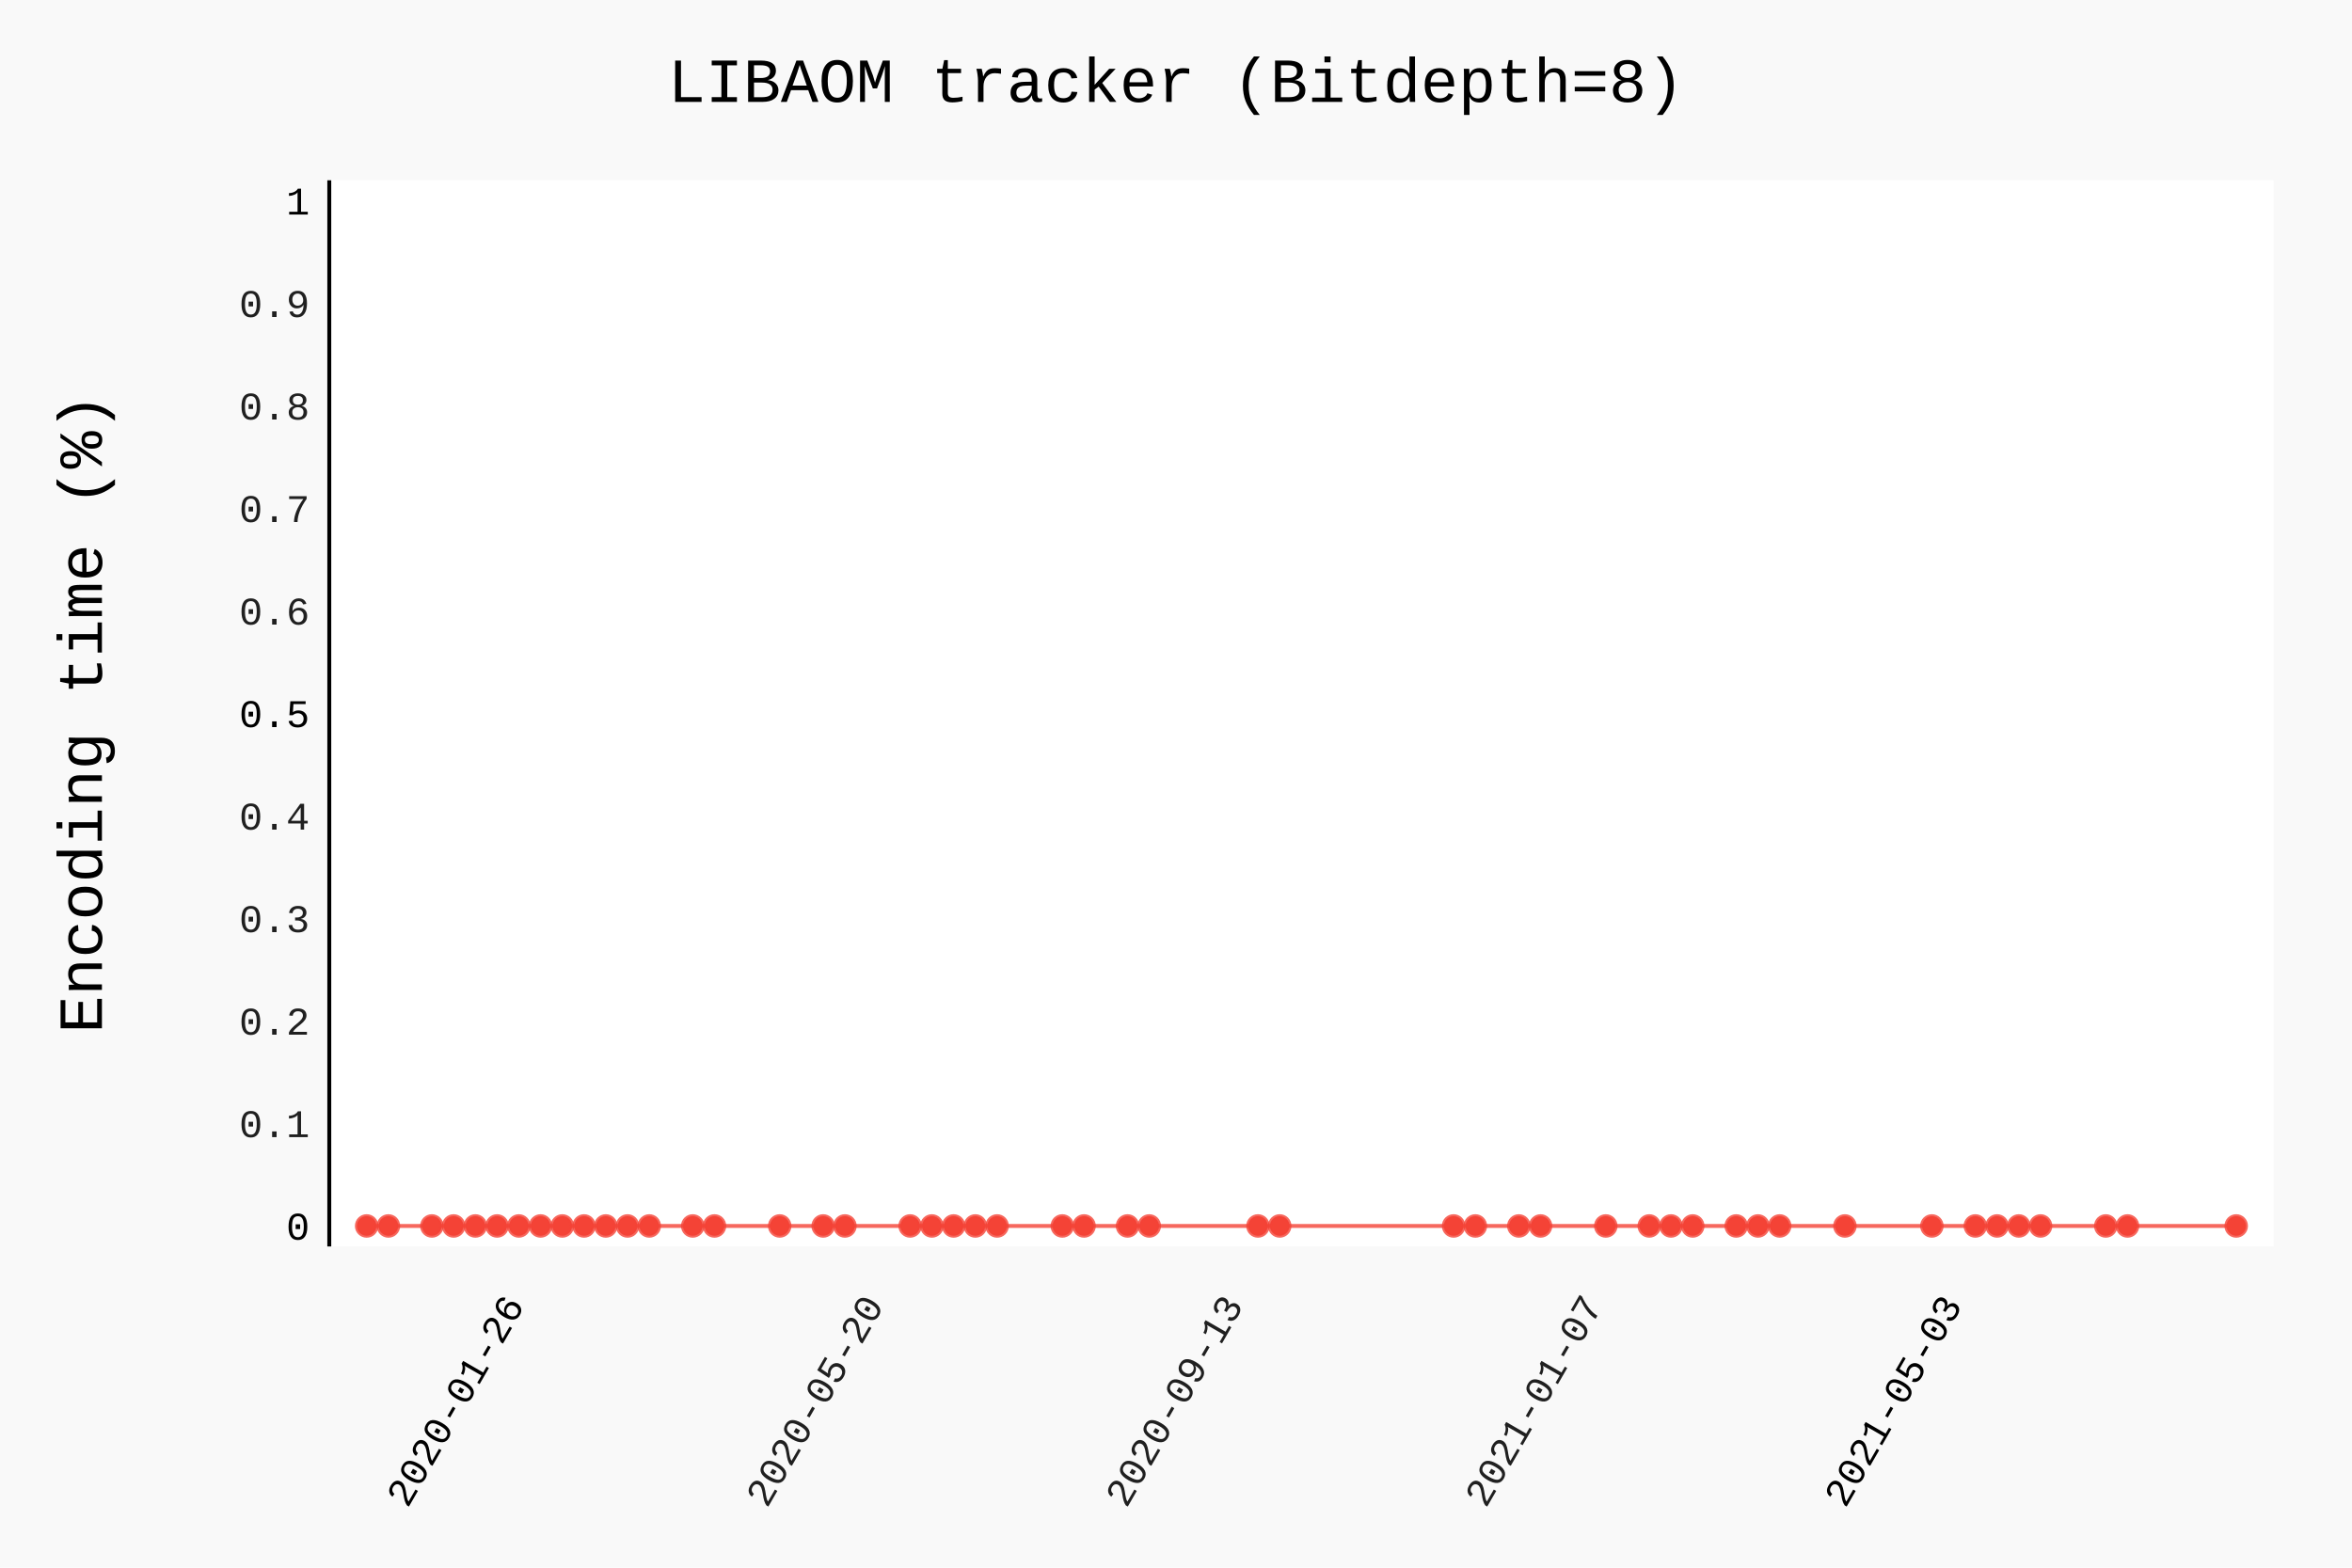
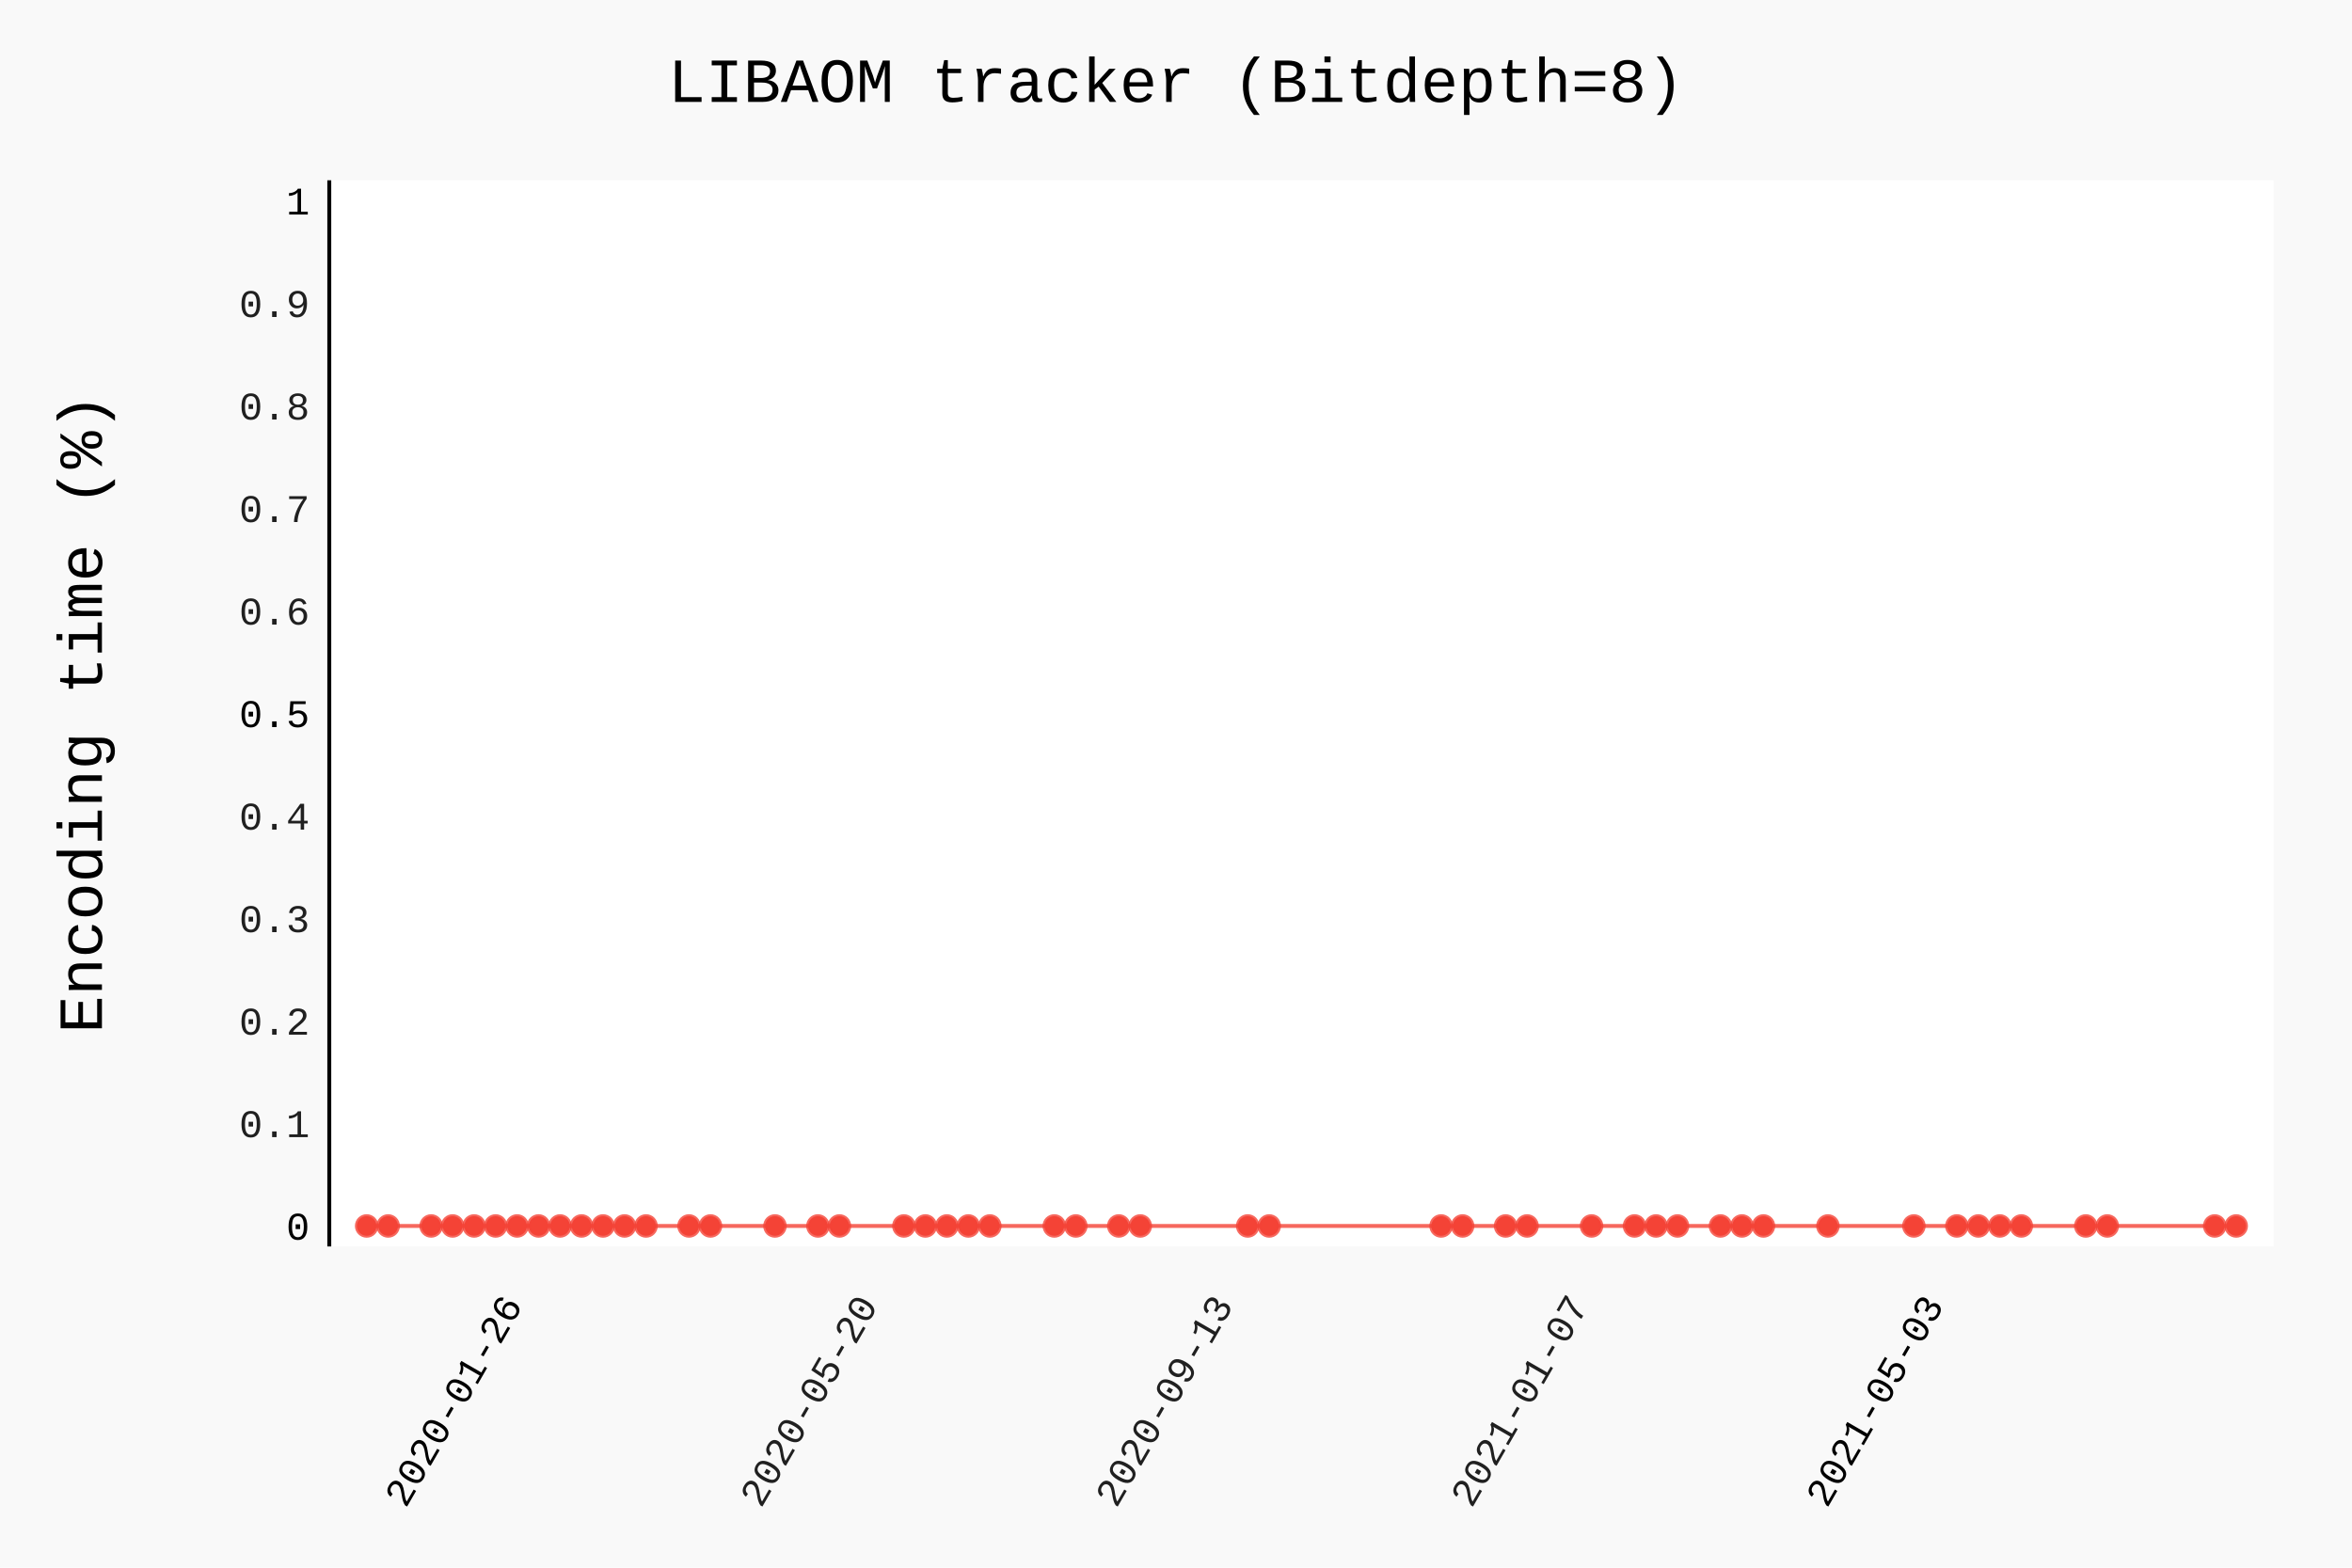
- <svg xmlns="http://www.w3.org/2000/svg" class="pygal-chart" id="chart-7a1b0376-63e7-4ef2-960d-ef4b03003a0a" viewBox="0 0 600 400">
+ <svg xmlns="http://www.w3.org/2000/svg" class="pygal-chart" id="chart-b81e128c-c632-46d1-b5b4-e7f5a69b4bca" viewBox="0 0 600 400">
  <defs>
-     <style type="text/css">#chart-7a1b0376-63e7-4ef2-960d-ef4b03003a0a{-webkit-user-select:none;-webkit-font-smoothing:antialiased;font-family:Consolas,"Liberation Mono",Menlo,Courier,monospace}#chart-7a1b0376-63e7-4ef2-960d-ef4b03003a0a .title{font-family:Consolas,"Liberation Mono",Menlo,Courier,monospace;font-size:16px}#chart-7a1b0376-63e7-4ef2-960d-ef4b03003a0a .legends .legend text{font-family:Consolas,"Liberation Mono",Menlo,Courier,monospace;font-size:14px}#chart-7a1b0376-63e7-4ef2-960d-ef4b03003a0a .axis text{font-family:Consolas,"Liberation Mono",Menlo,Courier,monospace;font-size:10px}#chart-7a1b0376-63e7-4ef2-960d-ef4b03003a0a .axis text.major{font-family:Consolas,"Liberation Mono",Menlo,Courier,monospace;font-size:10px}#chart-7a1b0376-63e7-4ef2-960d-ef4b03003a0a .text-overlay text.value{font-family:Consolas,"Liberation Mono",Menlo,Courier,monospace;font-size:16px}#chart-7a1b0376-63e7-4ef2-960d-ef4b03003a0a .text-overlay text.label{font-family:Consolas,"Liberation Mono",Menlo,Courier,monospace;font-size:10px}#chart-7a1b0376-63e7-4ef2-960d-ef4b03003a0a .tooltip{font-family:Consolas,"Liberation Mono",Menlo,Courier,monospace;font-size:14px}#chart-7a1b0376-63e7-4ef2-960d-ef4b03003a0a text.no_data{font-family:Consolas,"Liberation Mono",Menlo,Courier,monospace;font-size:64px}
- #chart-7a1b0376-63e7-4ef2-960d-ef4b03003a0a{background-color:rgba(249,249,249,1)}#chart-7a1b0376-63e7-4ef2-960d-ef4b03003a0a path,#chart-7a1b0376-63e7-4ef2-960d-ef4b03003a0a line,#chart-7a1b0376-63e7-4ef2-960d-ef4b03003a0a rect,#chart-7a1b0376-63e7-4ef2-960d-ef4b03003a0a circle{-webkit-transition:150ms;-moz-transition:150ms;transition:150ms}#chart-7a1b0376-63e7-4ef2-960d-ef4b03003a0a .graph &gt; .background{fill:rgba(249,249,249,1)}#chart-7a1b0376-63e7-4ef2-960d-ef4b03003a0a .plot &gt; .background{fill:rgba(255,255,255,1)}#chart-7a1b0376-63e7-4ef2-960d-ef4b03003a0a .graph{fill:rgba(0,0,0,.87)}#chart-7a1b0376-63e7-4ef2-960d-ef4b03003a0a text.no_data{fill:rgba(0,0,0,1)}#chart-7a1b0376-63e7-4ef2-960d-ef4b03003a0a .title{fill:rgba(0,0,0,1)}#chart-7a1b0376-63e7-4ef2-960d-ef4b03003a0a .legends .legend text{fill:rgba(0,0,0,.87)}#chart-7a1b0376-63e7-4ef2-960d-ef4b03003a0a .legends .legend:hover text{fill:rgba(0,0,0,1)}#chart-7a1b0376-63e7-4ef2-960d-ef4b03003a0a .axis .line{stroke:rgba(0,0,0,1)}#chart-7a1b0376-63e7-4ef2-960d-ef4b03003a0a .axis .guide.line{stroke:rgba(0,0,0,.54)}#chart-7a1b0376-63e7-4ef2-960d-ef4b03003a0a .axis .major.line{stroke:rgba(0,0,0,.87)}#chart-7a1b0376-63e7-4ef2-960d-ef4b03003a0a .axis text.major{fill:rgba(0,0,0,1)}#chart-7a1b0376-63e7-4ef2-960d-ef4b03003a0a .axis.y .guides:hover .guide.line,#chart-7a1b0376-63e7-4ef2-960d-ef4b03003a0a .line-graph .axis.x .guides:hover .guide.line,#chart-7a1b0376-63e7-4ef2-960d-ef4b03003a0a .stackedline-graph .axis.x .guides:hover .guide.line,#chart-7a1b0376-63e7-4ef2-960d-ef4b03003a0a .xy-graph .axis.x .guides:hover .guide.line{stroke:rgba(0,0,0,1)}#chart-7a1b0376-63e7-4ef2-960d-ef4b03003a0a .axis .guides:hover text{fill:rgba(0,0,0,1)}#chart-7a1b0376-63e7-4ef2-960d-ef4b03003a0a .reactive{fill-opacity:.7;stroke-opacity:.8}#chart-7a1b0376-63e7-4ef2-960d-ef4b03003a0a .ci{stroke:rgba(0,0,0,.87)}#chart-7a1b0376-63e7-4ef2-960d-ef4b03003a0a .reactive.active,#chart-7a1b0376-63e7-4ef2-960d-ef4b03003a0a .active .reactive{fill-opacity:.8;stroke-opacity:.9;stroke-width:4}#chart-7a1b0376-63e7-4ef2-960d-ef4b03003a0a .ci .reactive.active{stroke-width:1.5}#chart-7a1b0376-63e7-4ef2-960d-ef4b03003a0a .series text{fill:rgba(0,0,0,1)}#chart-7a1b0376-63e7-4ef2-960d-ef4b03003a0a .tooltip rect{fill:rgba(255,255,255,1);stroke:rgba(0,0,0,1);-webkit-transition:opacity 150ms;-moz-transition:opacity 150ms;transition:opacity 150ms}#chart-7a1b0376-63e7-4ef2-960d-ef4b03003a0a .tooltip .label{fill:rgba(0,0,0,.87)}#chart-7a1b0376-63e7-4ef2-960d-ef4b03003a0a .tooltip .label{fill:rgba(0,0,0,.87)}#chart-7a1b0376-63e7-4ef2-960d-ef4b03003a0a .tooltip .legend{font-size:.8em;fill:rgba(0,0,0,.54)}#chart-7a1b0376-63e7-4ef2-960d-ef4b03003a0a .tooltip .x_label{font-size:.6em;fill:rgba(0,0,0,1)}#chart-7a1b0376-63e7-4ef2-960d-ef4b03003a0a .tooltip .xlink{font-size:.5em;text-decoration:underline}#chart-7a1b0376-63e7-4ef2-960d-ef4b03003a0a .tooltip .value{font-size:1.5em}#chart-7a1b0376-63e7-4ef2-960d-ef4b03003a0a .bound{font-size:.5em}#chart-7a1b0376-63e7-4ef2-960d-ef4b03003a0a .max-value{font-size:.75em;fill:rgba(0,0,0,.54)}#chart-7a1b0376-63e7-4ef2-960d-ef4b03003a0a .map-element{fill:rgba(255,255,255,1);stroke:rgba(0,0,0,.54) !important}#chart-7a1b0376-63e7-4ef2-960d-ef4b03003a0a .map-element .reactive{fill-opacity:inherit;stroke-opacity:inherit}#chart-7a1b0376-63e7-4ef2-960d-ef4b03003a0a .color-0,#chart-7a1b0376-63e7-4ef2-960d-ef4b03003a0a .color-0 a:visited{stroke:#F44336;fill:#F44336}#chart-7a1b0376-63e7-4ef2-960d-ef4b03003a0a .text-overlay .color-0 text{fill:black}
- #chart-7a1b0376-63e7-4ef2-960d-ef4b03003a0a text.no_data{text-anchor:middle}#chart-7a1b0376-63e7-4ef2-960d-ef4b03003a0a .guide.line{fill:none}#chart-7a1b0376-63e7-4ef2-960d-ef4b03003a0a .centered{text-anchor:middle}#chart-7a1b0376-63e7-4ef2-960d-ef4b03003a0a .title{text-anchor:middle}#chart-7a1b0376-63e7-4ef2-960d-ef4b03003a0a .legends .legend text{fill-opacity:1}#chart-7a1b0376-63e7-4ef2-960d-ef4b03003a0a .axis.x text{text-anchor:middle}#chart-7a1b0376-63e7-4ef2-960d-ef4b03003a0a .axis.x:not(.web) text[transform]{text-anchor:start}#chart-7a1b0376-63e7-4ef2-960d-ef4b03003a0a .axis.x:not(.web) text[transform].backwards{text-anchor:end}#chart-7a1b0376-63e7-4ef2-960d-ef4b03003a0a .axis.y text{text-anchor:end}#chart-7a1b0376-63e7-4ef2-960d-ef4b03003a0a .axis.y text[transform].backwards{text-anchor:start}#chart-7a1b0376-63e7-4ef2-960d-ef4b03003a0a .axis.y2 text{text-anchor:start}#chart-7a1b0376-63e7-4ef2-960d-ef4b03003a0a .axis.y2 text[transform].backwards{text-anchor:end}#chart-7a1b0376-63e7-4ef2-960d-ef4b03003a0a .axis .guide.line{stroke-dasharray:4,4}#chart-7a1b0376-63e7-4ef2-960d-ef4b03003a0a .axis .major.guide.line{stroke-dasharray:6,6}#chart-7a1b0376-63e7-4ef2-960d-ef4b03003a0a .horizontal .axis.y .guide.line,#chart-7a1b0376-63e7-4ef2-960d-ef4b03003a0a .horizontal .axis.y2 .guide.line,#chart-7a1b0376-63e7-4ef2-960d-ef4b03003a0a .vertical .axis.x .guide.line{opacity:0}#chart-7a1b0376-63e7-4ef2-960d-ef4b03003a0a .horizontal .axis.always_show .guide.line,#chart-7a1b0376-63e7-4ef2-960d-ef4b03003a0a .vertical .axis.always_show .guide.line{opacity:1 !important}#chart-7a1b0376-63e7-4ef2-960d-ef4b03003a0a .axis.y .guides:hover .guide.line,#chart-7a1b0376-63e7-4ef2-960d-ef4b03003a0a .axis.y2 .guides:hover .guide.line,#chart-7a1b0376-63e7-4ef2-960d-ef4b03003a0a .axis.x .guides:hover .guide.line{opacity:1}#chart-7a1b0376-63e7-4ef2-960d-ef4b03003a0a .axis .guides:hover text{opacity:1}#chart-7a1b0376-63e7-4ef2-960d-ef4b03003a0a .nofill{fill:none}#chart-7a1b0376-63e7-4ef2-960d-ef4b03003a0a .subtle-fill{fill-opacity:.2}#chart-7a1b0376-63e7-4ef2-960d-ef4b03003a0a .dot{stroke-width:1px;fill-opacity:1}#chart-7a1b0376-63e7-4ef2-960d-ef4b03003a0a .dot.active{stroke-width:5px}#chart-7a1b0376-63e7-4ef2-960d-ef4b03003a0a .dot.negative{fill:transparent}#chart-7a1b0376-63e7-4ef2-960d-ef4b03003a0a text,#chart-7a1b0376-63e7-4ef2-960d-ef4b03003a0a tspan{stroke:none !important}#chart-7a1b0376-63e7-4ef2-960d-ef4b03003a0a .series text.active{opacity:1}#chart-7a1b0376-63e7-4ef2-960d-ef4b03003a0a .tooltip rect{fill-opacity:.95;stroke-width:.5}#chart-7a1b0376-63e7-4ef2-960d-ef4b03003a0a .tooltip text{fill-opacity:1}#chart-7a1b0376-63e7-4ef2-960d-ef4b03003a0a .showable{visibility:hidden}#chart-7a1b0376-63e7-4ef2-960d-ef4b03003a0a .showable.shown{visibility:visible}#chart-7a1b0376-63e7-4ef2-960d-ef4b03003a0a .gauge-background{fill:rgba(229,229,229,1);stroke:none}#chart-7a1b0376-63e7-4ef2-960d-ef4b03003a0a .bg-lines{stroke:rgba(249,249,249,1);stroke-width:2px}</style>
+     <style type="text/css">#chart-b81e128c-c632-46d1-b5b4-e7f5a69b4bca{-webkit-user-select:none;-webkit-font-smoothing:antialiased;font-family:Consolas,"Liberation Mono",Menlo,Courier,monospace}#chart-b81e128c-c632-46d1-b5b4-e7f5a69b4bca .title{font-family:Consolas,"Liberation Mono",Menlo,Courier,monospace;font-size:16px}#chart-b81e128c-c632-46d1-b5b4-e7f5a69b4bca .legends .legend text{font-family:Consolas,"Liberation Mono",Menlo,Courier,monospace;font-size:14px}#chart-b81e128c-c632-46d1-b5b4-e7f5a69b4bca .axis text{font-family:Consolas,"Liberation Mono",Menlo,Courier,monospace;font-size:10px}#chart-b81e128c-c632-46d1-b5b4-e7f5a69b4bca .axis text.major{font-family:Consolas,"Liberation Mono",Menlo,Courier,monospace;font-size:10px}#chart-b81e128c-c632-46d1-b5b4-e7f5a69b4bca .text-overlay text.value{font-family:Consolas,"Liberation Mono",Menlo,Courier,monospace;font-size:16px}#chart-b81e128c-c632-46d1-b5b4-e7f5a69b4bca .text-overlay text.label{font-family:Consolas,"Liberation Mono",Menlo,Courier,monospace;font-size:10px}#chart-b81e128c-c632-46d1-b5b4-e7f5a69b4bca .tooltip{font-family:Consolas,"Liberation Mono",Menlo,Courier,monospace;font-size:14px}#chart-b81e128c-c632-46d1-b5b4-e7f5a69b4bca text.no_data{font-family:Consolas,"Liberation Mono",Menlo,Courier,monospace;font-size:64px}
+ #chart-b81e128c-c632-46d1-b5b4-e7f5a69b4bca{background-color:rgba(249,249,249,1)}#chart-b81e128c-c632-46d1-b5b4-e7f5a69b4bca path,#chart-b81e128c-c632-46d1-b5b4-e7f5a69b4bca line,#chart-b81e128c-c632-46d1-b5b4-e7f5a69b4bca rect,#chart-b81e128c-c632-46d1-b5b4-e7f5a69b4bca circle{-webkit-transition:150ms;-moz-transition:150ms;transition:150ms}#chart-b81e128c-c632-46d1-b5b4-e7f5a69b4bca .graph &gt; .background{fill:rgba(249,249,249,1)}#chart-b81e128c-c632-46d1-b5b4-e7f5a69b4bca .plot &gt; .background{fill:rgba(255,255,255,1)}#chart-b81e128c-c632-46d1-b5b4-e7f5a69b4bca .graph{fill:rgba(0,0,0,.87)}#chart-b81e128c-c632-46d1-b5b4-e7f5a69b4bca text.no_data{fill:rgba(0,0,0,1)}#chart-b81e128c-c632-46d1-b5b4-e7f5a69b4bca .title{fill:rgba(0,0,0,1)}#chart-b81e128c-c632-46d1-b5b4-e7f5a69b4bca .legends .legend text{fill:rgba(0,0,0,.87)}#chart-b81e128c-c632-46d1-b5b4-e7f5a69b4bca .legends .legend:hover text{fill:rgba(0,0,0,1)}#chart-b81e128c-c632-46d1-b5b4-e7f5a69b4bca .axis .line{stroke:rgba(0,0,0,1)}#chart-b81e128c-c632-46d1-b5b4-e7f5a69b4bca .axis .guide.line{stroke:rgba(0,0,0,.54)}#chart-b81e128c-c632-46d1-b5b4-e7f5a69b4bca .axis .major.line{stroke:rgba(0,0,0,.87)}#chart-b81e128c-c632-46d1-b5b4-e7f5a69b4bca .axis text.major{fill:rgba(0,0,0,1)}#chart-b81e128c-c632-46d1-b5b4-e7f5a69b4bca .axis.y .guides:hover .guide.line,#chart-b81e128c-c632-46d1-b5b4-e7f5a69b4bca .line-graph .axis.x .guides:hover .guide.line,#chart-b81e128c-c632-46d1-b5b4-e7f5a69b4bca .stackedline-graph .axis.x .guides:hover .guide.line,#chart-b81e128c-c632-46d1-b5b4-e7f5a69b4bca .xy-graph .axis.x .guides:hover .guide.line{stroke:rgba(0,0,0,1)}#chart-b81e128c-c632-46d1-b5b4-e7f5a69b4bca .axis .guides:hover text{fill:rgba(0,0,0,1)}#chart-b81e128c-c632-46d1-b5b4-e7f5a69b4bca .reactive{fill-opacity:.7;stroke-opacity:.8}#chart-b81e128c-c632-46d1-b5b4-e7f5a69b4bca .ci{stroke:rgba(0,0,0,.87)}#chart-b81e128c-c632-46d1-b5b4-e7f5a69b4bca .reactive.active,#chart-b81e128c-c632-46d1-b5b4-e7f5a69b4bca .active .reactive{fill-opacity:.8;stroke-opacity:.9;stroke-width:4}#chart-b81e128c-c632-46d1-b5b4-e7f5a69b4bca .ci .reactive.active{stroke-width:1.5}#chart-b81e128c-c632-46d1-b5b4-e7f5a69b4bca .series text{fill:rgba(0,0,0,1)}#chart-b81e128c-c632-46d1-b5b4-e7f5a69b4bca .tooltip rect{fill:rgba(255,255,255,1);stroke:rgba(0,0,0,1);-webkit-transition:opacity 150ms;-moz-transition:opacity 150ms;transition:opacity 150ms}#chart-b81e128c-c632-46d1-b5b4-e7f5a69b4bca .tooltip .label{fill:rgba(0,0,0,.87)}#chart-b81e128c-c632-46d1-b5b4-e7f5a69b4bca .tooltip .label{fill:rgba(0,0,0,.87)}#chart-b81e128c-c632-46d1-b5b4-e7f5a69b4bca .tooltip .legend{font-size:.8em;fill:rgba(0,0,0,.54)}#chart-b81e128c-c632-46d1-b5b4-e7f5a69b4bca .tooltip .x_label{font-size:.6em;fill:rgba(0,0,0,1)}#chart-b81e128c-c632-46d1-b5b4-e7f5a69b4bca .tooltip .xlink{font-size:.5em;text-decoration:underline}#chart-b81e128c-c632-46d1-b5b4-e7f5a69b4bca .tooltip .value{font-size:1.5em}#chart-b81e128c-c632-46d1-b5b4-e7f5a69b4bca .bound{font-size:.5em}#chart-b81e128c-c632-46d1-b5b4-e7f5a69b4bca .max-value{font-size:.75em;fill:rgba(0,0,0,.54)}#chart-b81e128c-c632-46d1-b5b4-e7f5a69b4bca .map-element{fill:rgba(255,255,255,1);stroke:rgba(0,0,0,.54) !important}#chart-b81e128c-c632-46d1-b5b4-e7f5a69b4bca .map-element .reactive{fill-opacity:inherit;stroke-opacity:inherit}#chart-b81e128c-c632-46d1-b5b4-e7f5a69b4bca .color-0,#chart-b81e128c-c632-46d1-b5b4-e7f5a69b4bca .color-0 a:visited{stroke:#F44336;fill:#F44336}#chart-b81e128c-c632-46d1-b5b4-e7f5a69b4bca .text-overlay .color-0 text{fill:black}
+ #chart-b81e128c-c632-46d1-b5b4-e7f5a69b4bca text.no_data{text-anchor:middle}#chart-b81e128c-c632-46d1-b5b4-e7f5a69b4bca .guide.line{fill:none}#chart-b81e128c-c632-46d1-b5b4-e7f5a69b4bca .centered{text-anchor:middle}#chart-b81e128c-c632-46d1-b5b4-e7f5a69b4bca .title{text-anchor:middle}#chart-b81e128c-c632-46d1-b5b4-e7f5a69b4bca .legends .legend text{fill-opacity:1}#chart-b81e128c-c632-46d1-b5b4-e7f5a69b4bca .axis.x text{text-anchor:middle}#chart-b81e128c-c632-46d1-b5b4-e7f5a69b4bca .axis.x:not(.web) text[transform]{text-anchor:start}#chart-b81e128c-c632-46d1-b5b4-e7f5a69b4bca .axis.x:not(.web) text[transform].backwards{text-anchor:end}#chart-b81e128c-c632-46d1-b5b4-e7f5a69b4bca .axis.y text{text-anchor:end}#chart-b81e128c-c632-46d1-b5b4-e7f5a69b4bca .axis.y text[transform].backwards{text-anchor:start}#chart-b81e128c-c632-46d1-b5b4-e7f5a69b4bca .axis.y2 text{text-anchor:start}#chart-b81e128c-c632-46d1-b5b4-e7f5a69b4bca .axis.y2 text[transform].backwards{text-anchor:end}#chart-b81e128c-c632-46d1-b5b4-e7f5a69b4bca .axis .guide.line{stroke-dasharray:4,4}#chart-b81e128c-c632-46d1-b5b4-e7f5a69b4bca .axis .major.guide.line{stroke-dasharray:6,6}#chart-b81e128c-c632-46d1-b5b4-e7f5a69b4bca .horizontal .axis.y .guide.line,#chart-b81e128c-c632-46d1-b5b4-e7f5a69b4bca .horizontal .axis.y2 .guide.line,#chart-b81e128c-c632-46d1-b5b4-e7f5a69b4bca .vertical .axis.x .guide.line{opacity:0}#chart-b81e128c-c632-46d1-b5b4-e7f5a69b4bca .horizontal .axis.always_show .guide.line,#chart-b81e128c-c632-46d1-b5b4-e7f5a69b4bca .vertical .axis.always_show .guide.line{opacity:1 !important}#chart-b81e128c-c632-46d1-b5b4-e7f5a69b4bca .axis.y .guides:hover .guide.line,#chart-b81e128c-c632-46d1-b5b4-e7f5a69b4bca .axis.y2 .guides:hover .guide.line,#chart-b81e128c-c632-46d1-b5b4-e7f5a69b4bca .axis.x .guides:hover .guide.line{opacity:1}#chart-b81e128c-c632-46d1-b5b4-e7f5a69b4bca .axis .guides:hover text{opacity:1}#chart-b81e128c-c632-46d1-b5b4-e7f5a69b4bca .nofill{fill:none}#chart-b81e128c-c632-46d1-b5b4-e7f5a69b4bca .subtle-fill{fill-opacity:.2}#chart-b81e128c-c632-46d1-b5b4-e7f5a69b4bca .dot{stroke-width:1px;fill-opacity:1}#chart-b81e128c-c632-46d1-b5b4-e7f5a69b4bca .dot.active{stroke-width:5px}#chart-b81e128c-c632-46d1-b5b4-e7f5a69b4bca .dot.negative{fill:transparent}#chart-b81e128c-c632-46d1-b5b4-e7f5a69b4bca text,#chart-b81e128c-c632-46d1-b5b4-e7f5a69b4bca tspan{stroke:none !important}#chart-b81e128c-c632-46d1-b5b4-e7f5a69b4bca .series text.active{opacity:1}#chart-b81e128c-c632-46d1-b5b4-e7f5a69b4bca .tooltip rect{fill-opacity:.95;stroke-width:.5}#chart-b81e128c-c632-46d1-b5b4-e7f5a69b4bca .tooltip text{fill-opacity:1}#chart-b81e128c-c632-46d1-b5b4-e7f5a69b4bca .showable{visibility:hidden}#chart-b81e128c-c632-46d1-b5b4-e7f5a69b4bca .showable.shown{visibility:visible}#chart-b81e128c-c632-46d1-b5b4-e7f5a69b4bca .gauge-background{fill:rgba(229,229,229,1);stroke:none}#chart-b81e128c-c632-46d1-b5b4-e7f5a69b4bca .bg-lines{stroke:rgba(249,249,249,1);stroke-width:2px}</style>
  </defs>
  <g class="graph datetimeline-graph vertical">
    <rect class="background" height="400" width="600" x="0" y="0" />
    <g class="plot" transform="translate(84, 46)">
      <rect class="background" height="272.038" width="496.0" x="0" y="0" />
      <g class="axis y">
        <g class="guides">
          <text class="major" x="-5" y="270.307">0</text>
        </g>
        <g class="guides">
          <text class="" x="-5" y="244.149">0.1</text>
        </g>
        <g class="guides">
          <text class="" x="-5" y="217.992">0.2</text>
        </g>
        <g class="guides">
          <text class="" x="-5" y="191.834">0.3</text>
        </g>
        <g class="guides">
          <text class="" x="-5" y="165.677">0.4</text>
        </g>
        <g class="guides">
          <text class="major" x="-5" y="139.519">0.5</text>
        </g>
        <g class="guides">
          <text class="" x="-5" y="113.362">0.6</text>
        </g>
        <g class="guides">
          <text class="" x="-5" y="87.204">0.7</text>
        </g>
        <g class="guides">
          <text class="" x="-5" y="61.047">0.8</text>
        </g>
        <g class="guides">
          <text class="" x="-5" y="34.889">0.9</text>
        </g>
        <g class="guides">
          <text class="major" x="-5" y="8.732">1</text>
        </g>
      </g>
      <g class="axis x">
        <path class="line" d="M0 0 v272.038" />
        <g class="guides">
-           <path class="major guide line" d="M49.972 0 v272.038" />
-           <text class="major backwards" transform="rotate(300 49.97159 287.0385)" x="49.972" y="287.038">2020-01-26</text>
-         </g>
-         <g class="guides">
-           <path class="guide line" d="M141.665 0 v272.038" />
-           <text class="backwards" transform="rotate(300 141.665 287.0385)" x="141.665" y="287.038">2020-05-20</text>
-         </g>
-         <g class="guides">
-           <path class="guide line" d="M233.358 0 v272.038" />
-           <text class="backwards" transform="rotate(300 233.3584 287.0385)" x="233.358" y="287.038">2020-09-13</text>
-         </g>
-         <g class="guides">
-           <path class="guide line" d="M325.052 0 v272.038" />
-           <text class="backwards" transform="rotate(300 325.0518 287.0385)" x="325.052" y="287.038">2021-01-07</text>
-         </g>
-         <g class="guides">
-           <path class="major guide line" d="M416.745 0 v272.038" />
-           <text class="major backwards" transform="rotate(300 416.7452 287.0385)" x="416.745" y="287.038">2021-05-03</text>
+           <path class="major guide line" d="M49.507 0 v272.038" />
+           <text class="major backwards" transform="rotate(300 49.50684 287.0385)" x="49.507" y="287.038">2020-01-26</text>
+         </g>
+         <g class="guides">
+           <path class="guide line" d="M140.146 0 v272.038" />
+           <text class="backwards" transform="rotate(300 140.1463 287.0385)" x="140.146" y="287.038">2020-05-20</text>
+         </g>
+         <g class="guides">
+           <path class="guide line" d="M230.786 0 v272.038" />
+           <text class="backwards" transform="rotate(300 230.7858 287.0385)" x="230.786" y="287.038">2020-09-13</text>
+         </g>
+         <g class="guides">
+           <path class="guide line" d="M321.425 0 v272.038" />
+           <text class="backwards" transform="rotate(300 321.4252 287.0385)" x="321.425" y="287.038">2021-01-07</text>
+         </g>
+         <g class="guides">
+           <path class="major guide line" d="M412.065 0 v272.038" />
+           <text class="major backwards" transform="rotate(300 412.0647 287.0385)" x="412.065" y="287.038">2021-05-03</text>
        </g>
      </g>
      <g class="series serie-0 color-0">
-         <path class="line reactive nofill" d="M9.538 266.807 L15.084 266.807 26.175 266.807 31.721 266.807 37.267 266.807 42.812 266.807 48.358 266.807 53.903 266.807 59.449 266.807 64.995 266.807 70.54 266.807 76.086 266.807 81.631 266.807 92.723 266.807 98.268 266.807 114.905 266.807 125.996 266.807 131.542 266.807 148.179 266.807 153.725 266.807 159.27 266.807 164.816 266.807 170.361 266.807 186.998 266.807 192.544 266.807 203.635 266.807 209.181 266.807 236.909 266.807 242.454 266.807 286.819 266.807 292.365 266.807 303.456 266.807 309.002 266.807 325.639 266.807 336.73 266.807 342.275 266.807 347.821 266.807 358.912 266.807 364.458 266.807 370.004 266.807 386.64 266.807 408.823 266.807 419.914 266.807 425.46 266.807 431.005 266.807 436.551 266.807 453.188 266.807 458.733 266.807 486.462 266.807" />
+         <path class="line reactive nofill" d="M9.538 266.807 L15.02 266.807 25.984 266.807 31.466 266.807 36.948 266.807 42.43 266.807 47.912 266.807 53.393 266.807 58.875 266.807 64.357 266.807 69.839 266.807 75.321 266.807 80.803 266.807 91.767 266.807 97.248 266.807 113.694 266.807 124.658 266.807 130.14 266.807 146.585 266.807 152.067 266.807 157.549 266.807 163.031 266.807 168.513 266.807 184.958 266.807 190.44 266.807 201.404 266.807 206.886 266.807 234.295 266.807 239.777 266.807 283.632 266.807 289.114 266.807 300.078 266.807 305.56 266.807 322.005 266.807 332.969 266.807 338.451 266.807 343.933 266.807 354.897 266.807 360.378 266.807 365.86 266.807 382.306 266.807 404.233 266.807 415.197 266.807 420.679 266.807 426.161 266.807 431.643 266.807 448.088 266.807 453.57 266.807 480.98 266.807 486.462 266.807" />
      </g>
    </g>
    <g class="titles">
      <text class="title plot_title" x="300.0" y="26">LIBAOM tracker (Bitdepth=8)</text>
      <text class="title" transform="rotate(-90 0 182.0192)" x="0" y="208.019">Encoding time (%)</text>
    </g>
    <g class="plot overlay" transform="translate(84, 46)">
      <g class="series serie-0 color-0">
        <g class="dots">
          <circle class="dot reactive tooltip-trigger" cx="9.538" cy="266.807" r="2.5" />
        </g>
        <g class="dots">
-           <circle class="dot reactive tooltip-trigger" cx="15.084" cy="266.807" r="2.5" />
-         </g>
-         <g class="dots">
-           <circle class="dot reactive tooltip-trigger" cx="26.175" cy="266.807" r="2.5" />
-         </g>
-         <g class="dots">
-           <circle class="dot reactive tooltip-trigger" cx="31.721" cy="266.807" r="2.5" />
-         </g>
-         <g class="dots">
-           <circle class="dot reactive tooltip-trigger" cx="37.267" cy="266.807" r="2.5" />
-         </g>
-         <g class="dots">
-           <circle class="dot reactive tooltip-trigger" cx="42.812" cy="266.807" r="2.5" />
-         </g>
-         <g class="dots">
-           <circle class="dot reactive tooltip-trigger" cx="48.358" cy="266.807" r="2.5" />
-         </g>
-         <g class="dots">
-           <circle class="dot reactive tooltip-trigger" cx="53.903" cy="266.807" r="2.5" />
-         </g>
-         <g class="dots">
-           <circle class="dot reactive tooltip-trigger" cx="59.449" cy="266.807" r="2.5" />
-         </g>
-         <g class="dots">
-           <circle class="dot reactive tooltip-trigger" cx="64.995" cy="266.807" r="2.5" />
-         </g>
-         <g class="dots">
-           <circle class="dot reactive tooltip-trigger" cx="70.54" cy="266.807" r="2.5" />
-         </g>
-         <g class="dots">
-           <circle class="dot reactive tooltip-trigger" cx="76.086" cy="266.807" r="2.5" />
-         </g>
-         <g class="dots">
-           <circle class="dot reactive tooltip-trigger" cx="81.631" cy="266.807" r="2.5" />
-         </g>
-         <g class="dots">
-           <circle class="dot reactive tooltip-trigger" cx="92.723" cy="266.807" r="2.5" />
-         </g>
-         <g class="dots">
-           <circle class="dot reactive tooltip-trigger" cx="98.268" cy="266.807" r="2.5" />
-         </g>
-         <g class="dots">
-           <circle class="dot reactive tooltip-trigger" cx="114.905" cy="266.807" r="2.5" />
-         </g>
-         <g class="dots">
-           <circle class="dot reactive tooltip-trigger" cx="125.996" cy="266.807" r="2.5" />
-         </g>
-         <g class="dots">
-           <circle class="dot reactive tooltip-trigger" cx="131.542" cy="266.807" r="2.5" />
-         </g>
-         <g class="dots">
-           <circle class="dot reactive tooltip-trigger" cx="148.179" cy="266.807" r="2.5" />
-         </g>
-         <g class="dots">
-           <circle class="dot reactive tooltip-trigger" cx="153.725" cy="266.807" r="2.5" />
-         </g>
-         <g class="dots">
-           <circle class="dot reactive tooltip-trigger" cx="159.27" cy="266.807" r="2.5" />
-         </g>
-         <g class="dots">
-           <circle class="dot reactive tooltip-trigger" cx="164.816" cy="266.807" r="2.5" />
-         </g>
-         <g class="dots">
-           <circle class="dot reactive tooltip-trigger" cx="170.361" cy="266.807" r="2.5" />
-         </g>
-         <g class="dots">
-           <circle class="dot reactive tooltip-trigger" cx="186.998" cy="266.807" r="2.5" />
-         </g>
-         <g class="dots">
-           <circle class="dot reactive tooltip-trigger" cx="192.544" cy="266.807" r="2.5" />
-         </g>
-         <g class="dots">
-           <circle class="dot reactive tooltip-trigger" cx="203.635" cy="266.807" r="2.5" />
-         </g>
-         <g class="dots">
-           <circle class="dot reactive tooltip-trigger" cx="209.181" cy="266.807" r="2.5" />
-         </g>
-         <g class="dots">
-           <circle class="dot reactive tooltip-trigger" cx="236.909" cy="266.807" r="2.5" />
-         </g>
-         <g class="dots">
-           <circle class="dot reactive tooltip-trigger" cx="242.454" cy="266.807" r="2.5" />
-         </g>
-         <g class="dots">
-           <circle class="dot reactive tooltip-trigger" cx="286.819" cy="266.807" r="2.5" />
-         </g>
-         <g class="dots">
-           <circle class="dot reactive tooltip-trigger" cx="292.365" cy="266.807" r="2.5" />
-         </g>
-         <g class="dots">
-           <circle class="dot reactive tooltip-trigger" cx="303.456" cy="266.807" r="2.5" />
-         </g>
-         <g class="dots">
-           <circle class="dot reactive tooltip-trigger" cx="309.002" cy="266.807" r="2.5" />
-         </g>
-         <g class="dots">
-           <circle class="dot reactive tooltip-trigger" cx="325.639" cy="266.807" r="2.5" />
-         </g>
-         <g class="dots">
-           <circle class="dot reactive tooltip-trigger" cx="336.73" cy="266.807" r="2.5" />
-         </g>
-         <g class="dots">
-           <circle class="dot reactive tooltip-trigger" cx="342.275" cy="266.807" r="2.5" />
-         </g>
-         <g class="dots">
-           <circle class="dot reactive tooltip-trigger" cx="347.821" cy="266.807" r="2.5" />
-         </g>
-         <g class="dots">
-           <circle class="dot reactive tooltip-trigger" cx="358.912" cy="266.807" r="2.5" />
-         </g>
-         <g class="dots">
-           <circle class="dot reactive tooltip-trigger" cx="364.458" cy="266.807" r="2.5" />
-         </g>
-         <g class="dots">
-           <circle class="dot reactive tooltip-trigger" cx="370.004" cy="266.807" r="2.5" />
-         </g>
-         <g class="dots">
-           <circle class="dot reactive tooltip-trigger" cx="386.64" cy="266.807" r="2.5" />
-         </g>
-         <g class="dots">
-           <circle class="dot reactive tooltip-trigger" cx="408.823" cy="266.807" r="2.5" />
-         </g>
-         <g class="dots">
-           <circle class="dot reactive tooltip-trigger" cx="419.914" cy="266.807" r="2.5" />
-         </g>
-         <g class="dots">
-           <circle class="dot reactive tooltip-trigger" cx="425.46" cy="266.807" r="2.5" />
-         </g>
-         <g class="dots">
-           <circle class="dot reactive tooltip-trigger" cx="431.005" cy="266.807" r="2.5" />
-         </g>
-         <g class="dots">
-           <circle class="dot reactive tooltip-trigger" cx="436.551" cy="266.807" r="2.5" />
-         </g>
-         <g class="dots">
-           <circle class="dot reactive tooltip-trigger" cx="453.188" cy="266.807" r="2.5" />
-         </g>
-         <g class="dots">
-           <circle class="dot reactive tooltip-trigger" cx="458.733" cy="266.807" r="2.5" />
+           <circle class="dot reactive tooltip-trigger" cx="15.02" cy="266.807" r="2.5" />
+         </g>
+         <g class="dots">
+           <circle class="dot reactive tooltip-trigger" cx="25.984" cy="266.807" r="2.5" />
+         </g>
+         <g class="dots">
+           <circle class="dot reactive tooltip-trigger" cx="31.466" cy="266.807" r="2.5" />
+         </g>
+         <g class="dots">
+           <circle class="dot reactive tooltip-trigger" cx="36.948" cy="266.807" r="2.5" />
+         </g>
+         <g class="dots">
+           <circle class="dot reactive tooltip-trigger" cx="42.43" cy="266.807" r="2.5" />
+         </g>
+         <g class="dots">
+           <circle class="dot reactive tooltip-trigger" cx="47.912" cy="266.807" r="2.5" />
+         </g>
+         <g class="dots">
+           <circle class="dot reactive tooltip-trigger" cx="53.393" cy="266.807" r="2.5" />
+         </g>
+         <g class="dots">
+           <circle class="dot reactive tooltip-trigger" cx="58.875" cy="266.807" r="2.5" />
+         </g>
+         <g class="dots">
+           <circle class="dot reactive tooltip-trigger" cx="64.357" cy="266.807" r="2.5" />
+         </g>
+         <g class="dots">
+           <circle class="dot reactive tooltip-trigger" cx="69.839" cy="266.807" r="2.5" />
+         </g>
+         <g class="dots">
+           <circle class="dot reactive tooltip-trigger" cx="75.321" cy="266.807" r="2.5" />
+         </g>
+         <g class="dots">
+           <circle class="dot reactive tooltip-trigger" cx="80.803" cy="266.807" r="2.5" />
+         </g>
+         <g class="dots">
+           <circle class="dot reactive tooltip-trigger" cx="91.767" cy="266.807" r="2.5" />
+         </g>
+         <g class="dots">
+           <circle class="dot reactive tooltip-trigger" cx="97.248" cy="266.807" r="2.5" />
+         </g>
+         <g class="dots">
+           <circle class="dot reactive tooltip-trigger" cx="113.694" cy="266.807" r="2.5" />
+         </g>
+         <g class="dots">
+           <circle class="dot reactive tooltip-trigger" cx="124.658" cy="266.807" r="2.5" />
+         </g>
+         <g class="dots">
+           <circle class="dot reactive tooltip-trigger" cx="130.14" cy="266.807" r="2.5" />
+         </g>
+         <g class="dots">
+           <circle class="dot reactive tooltip-trigger" cx="146.585" cy="266.807" r="2.5" />
+         </g>
+         <g class="dots">
+           <circle class="dot reactive tooltip-trigger" cx="152.067" cy="266.807" r="2.5" />
+         </g>
+         <g class="dots">
+           <circle class="dot reactive tooltip-trigger" cx="157.549" cy="266.807" r="2.5" />
+         </g>
+         <g class="dots">
+           <circle class="dot reactive tooltip-trigger" cx="163.031" cy="266.807" r="2.5" />
+         </g>
+         <g class="dots">
+           <circle class="dot reactive tooltip-trigger" cx="168.513" cy="266.807" r="2.5" />
+         </g>
+         <g class="dots">
+           <circle class="dot reactive tooltip-trigger" cx="184.958" cy="266.807" r="2.5" />
+         </g>
+         <g class="dots">
+           <circle class="dot reactive tooltip-trigger" cx="190.44" cy="266.807" r="2.5" />
+         </g>
+         <g class="dots">
+           <circle class="dot reactive tooltip-trigger" cx="201.404" cy="266.807" r="2.5" />
+         </g>
+         <g class="dots">
+           <circle class="dot reactive tooltip-trigger" cx="206.886" cy="266.807" r="2.5" />
+         </g>
+         <g class="dots">
+           <circle class="dot reactive tooltip-trigger" cx="234.295" cy="266.807" r="2.5" />
+         </g>
+         <g class="dots">
+           <circle class="dot reactive tooltip-trigger" cx="239.777" cy="266.807" r="2.5" />
+         </g>
+         <g class="dots">
+           <circle class="dot reactive tooltip-trigger" cx="283.632" cy="266.807" r="2.5" />
+         </g>
+         <g class="dots">
+           <circle class="dot reactive tooltip-trigger" cx="289.114" cy="266.807" r="2.5" />
+         </g>
+         <g class="dots">
+           <circle class="dot reactive tooltip-trigger" cx="300.078" cy="266.807" r="2.5" />
+         </g>
+         <g class="dots">
+           <circle class="dot reactive tooltip-trigger" cx="305.56" cy="266.807" r="2.5" />
+         </g>
+         <g class="dots">
+           <circle class="dot reactive tooltip-trigger" cx="322.005" cy="266.807" r="2.5" />
+         </g>
+         <g class="dots">
+           <circle class="dot reactive tooltip-trigger" cx="332.969" cy="266.807" r="2.5" />
+         </g>
+         <g class="dots">
+           <circle class="dot reactive tooltip-trigger" cx="338.451" cy="266.807" r="2.5" />
+         </g>
+         <g class="dots">
+           <circle class="dot reactive tooltip-trigger" cx="343.933" cy="266.807" r="2.5" />
+         </g>
+         <g class="dots">
+           <circle class="dot reactive tooltip-trigger" cx="354.897" cy="266.807" r="2.5" />
+         </g>
+         <g class="dots">
+           <circle class="dot reactive tooltip-trigger" cx="360.378" cy="266.807" r="2.5" />
+         </g>
+         <g class="dots">
+           <circle class="dot reactive tooltip-trigger" cx="365.86" cy="266.807" r="2.5" />
+         </g>
+         <g class="dots">
+           <circle class="dot reactive tooltip-trigger" cx="382.306" cy="266.807" r="2.5" />
+         </g>
+         <g class="dots">
+           <circle class="dot reactive tooltip-trigger" cx="404.233" cy="266.807" r="2.5" />
+         </g>
+         <g class="dots">
+           <circle class="dot reactive tooltip-trigger" cx="415.197" cy="266.807" r="2.5" />
+         </g>
+         <g class="dots">
+           <circle class="dot reactive tooltip-trigger" cx="420.679" cy="266.807" r="2.5" />
+         </g>
+         <g class="dots">
+           <circle class="dot reactive tooltip-trigger" cx="426.161" cy="266.807" r="2.5" />
+         </g>
+         <g class="dots">
+           <circle class="dot reactive tooltip-trigger" cx="431.643" cy="266.807" r="2.5" />
+         </g>
+         <g class="dots">
+           <circle class="dot reactive tooltip-trigger" cx="448.088" cy="266.807" r="2.5" />
+         </g>
+         <g class="dots">
+           <circle class="dot reactive tooltip-trigger" cx="453.57" cy="266.807" r="2.5" />
+         </g>
+         <g class="dots">
+           <circle class="dot reactive tooltip-trigger" cx="480.98" cy="266.807" r="2.5" />
        </g>
        <g class="dots">
          <circle class="dot reactive tooltip-trigger" cx="486.462" cy="266.807" r="2.5" />
        </g>
      </g>
    </g>
    <g class="plot text-overlay" transform="translate(84, 46)">
      <g class="series serie-0 color-0" />
    </g>
    <g class="plot tooltip-overlay" transform="translate(84, 46)">
      <g class="tooltip" style="opacity: 0" transform="translate(0 0)">
        <rect class="tooltip-box" height="0" rx="0" ry="0" width="0" />
        <g class="text" />
      </g>
    </g>
  </g>
</svg>
